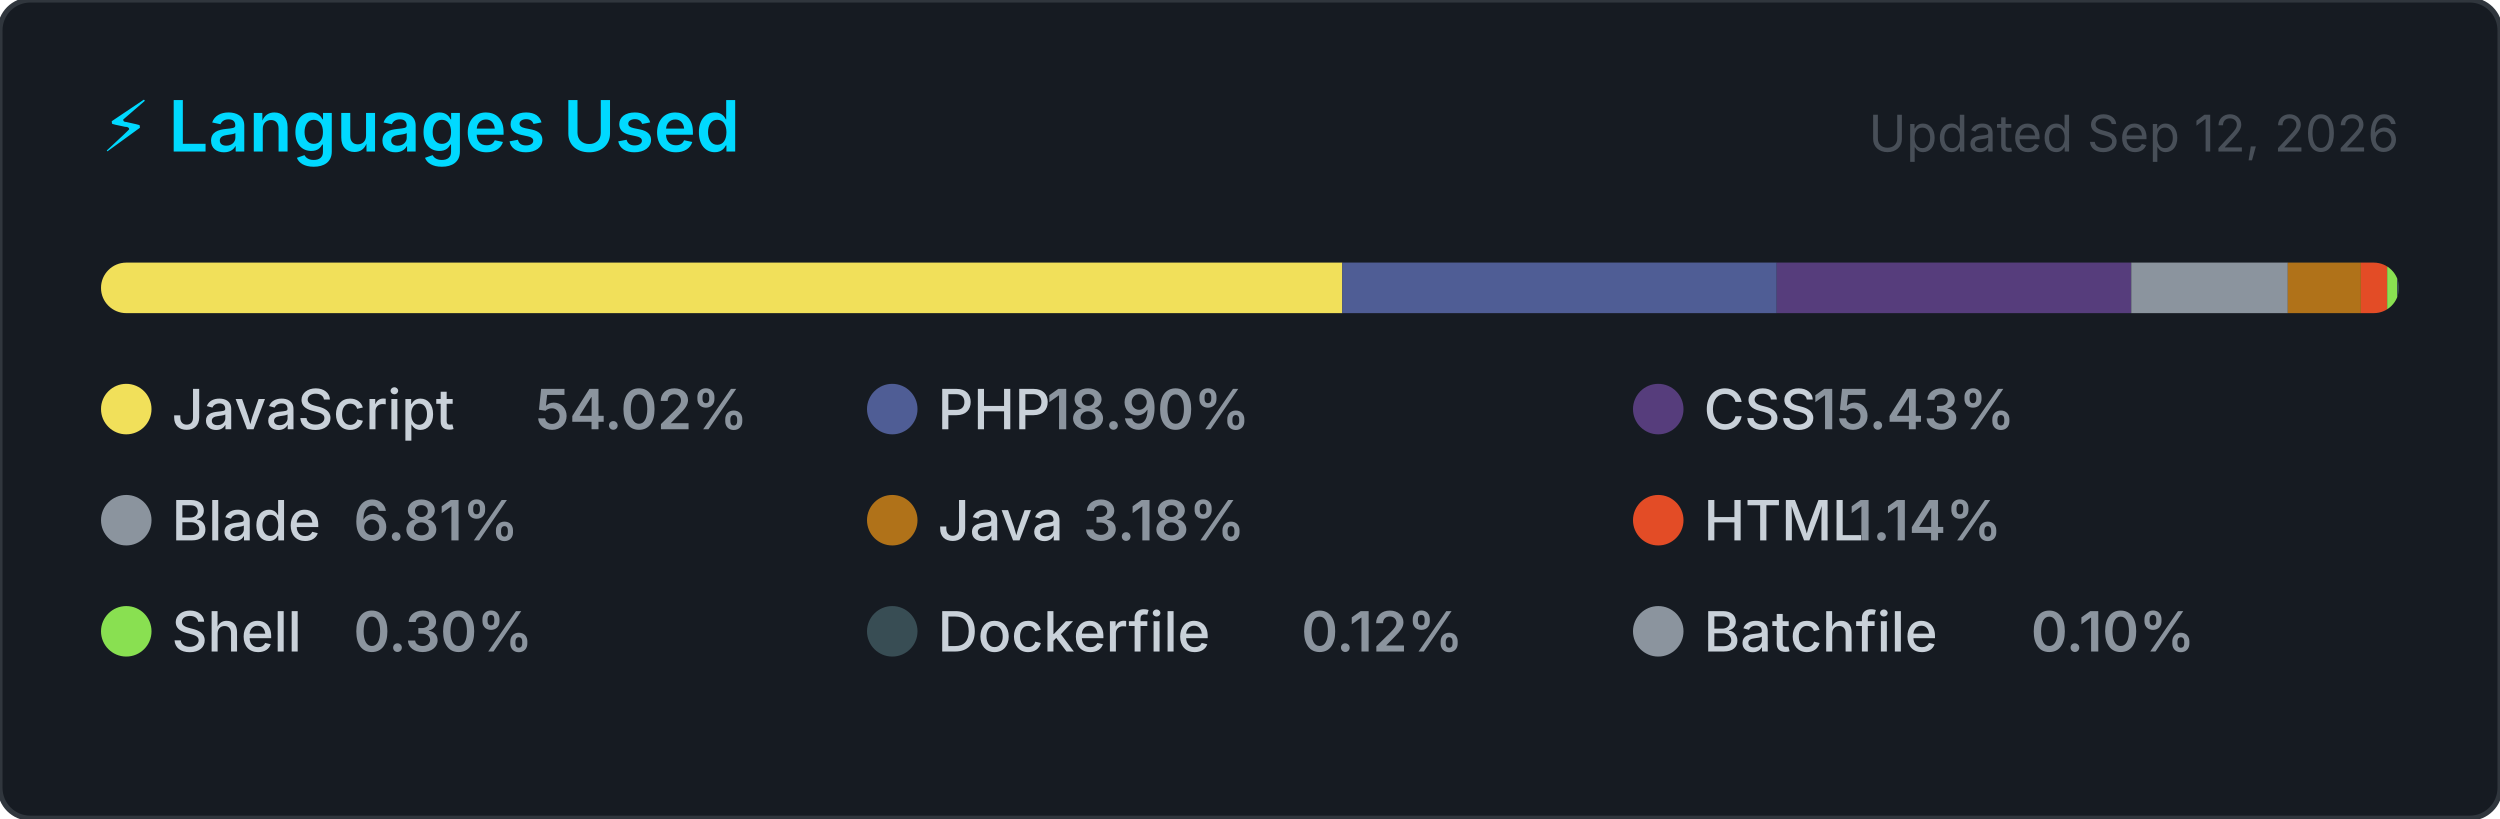
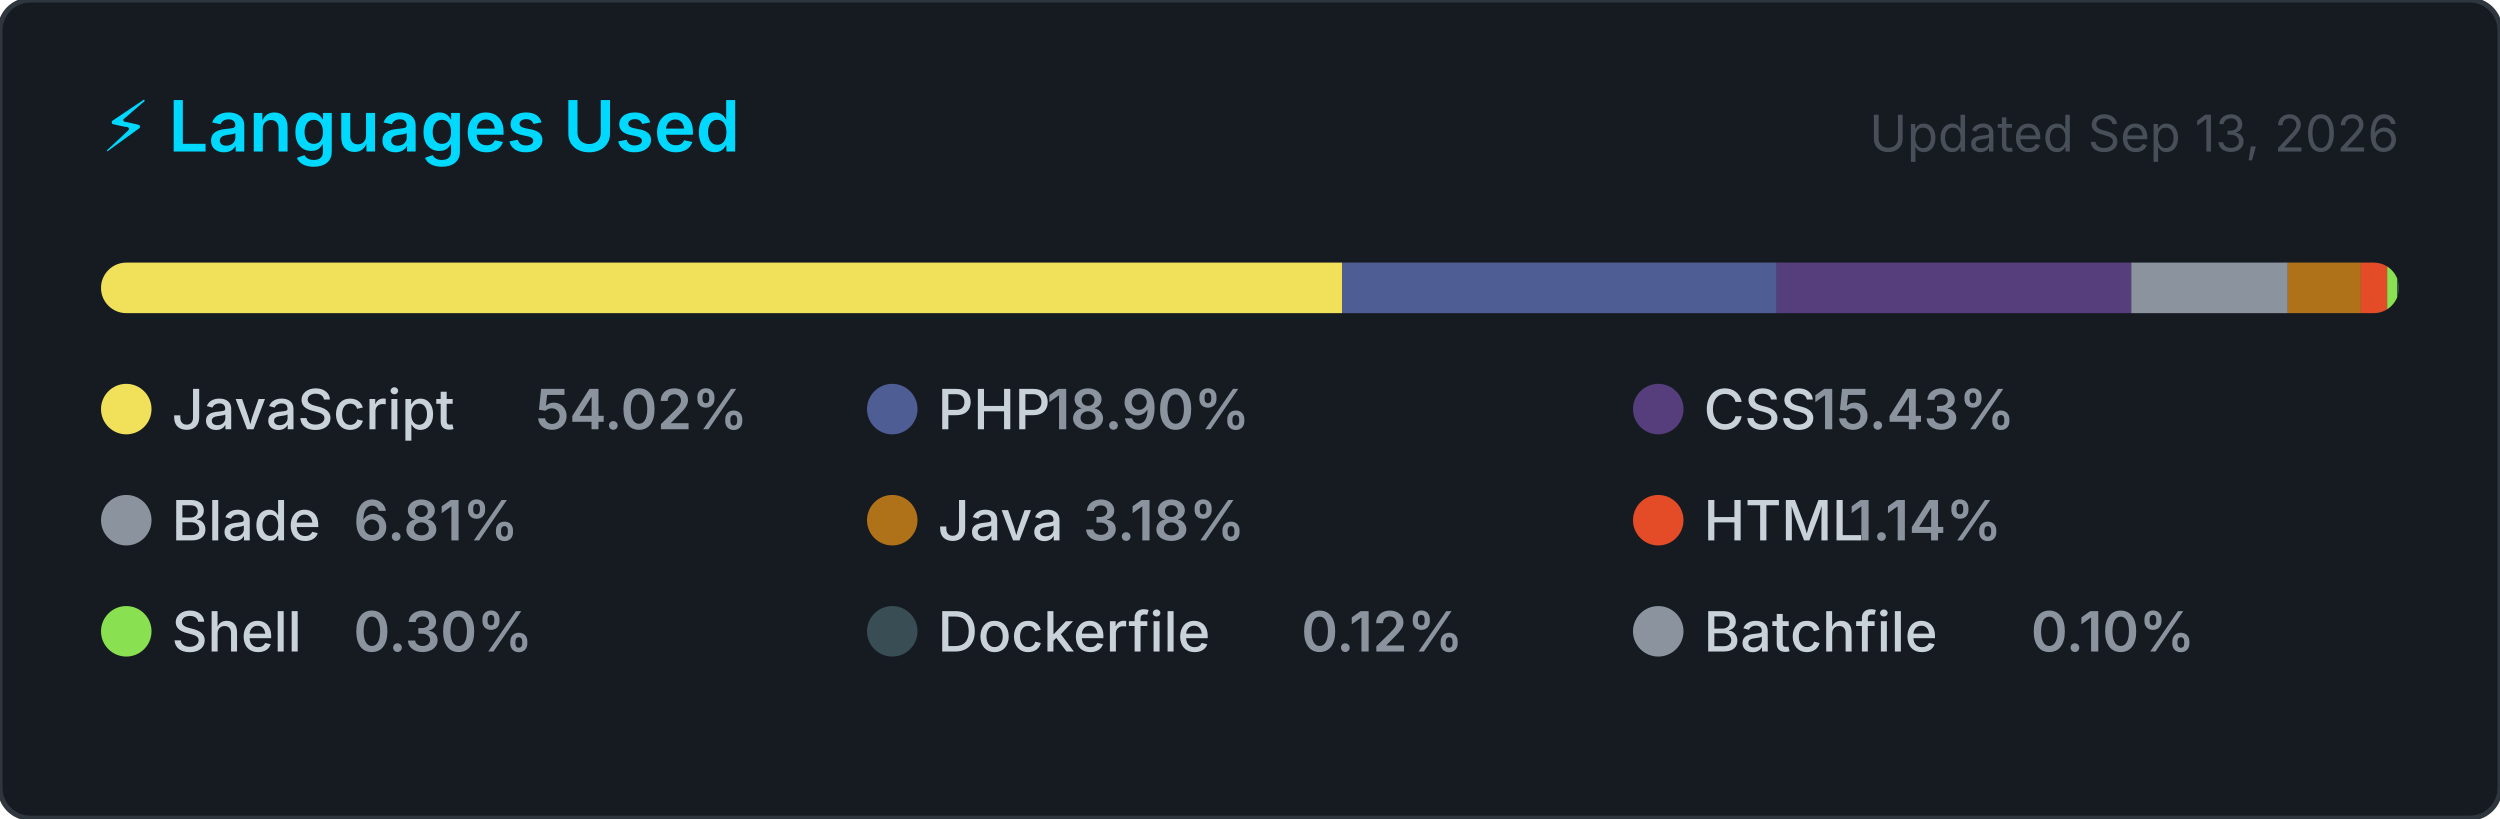
<svg xmlns="http://www.w3.org/2000/svg" width="495" height="162" viewBox="0 0 495 162" role="img" aria-label="Top programming languages for jorgelol20">
  <style>
    .card      { fill: #161b22; stroke: #30363d; stroke-width: 1; }
    .title     { font: 600 14px -apple-system, BlinkMacSystemFont, 'Segoe UI', sans-serif; fill: #00D9FF; }
    .updated   { font: 400 10px -apple-system, BlinkMacSystemFont, 'Segoe UI', sans-serif; fill: #484f58; }
    .lang-name { font: 500 11px -apple-system, BlinkMacSystemFont, 'Segoe UI', sans-serif; fill: #c9d1d9; }
    .lang-pct  { font: 600 11px -apple-system, BlinkMacSystemFont, 'Segoe UI', sans-serif; fill: #8b949e; }
  </style>
  <defs>
    <clipPath id="bar-clip">
      <rect x="20" y="52" width="455" height="10" rx="5" />
    </clipPath>
  </defs>
  <rect width="495" height="162" rx="6" ry="6" class="card" />
  <text x="20" y="30" class="title">⚡ Languages Used</text>
-   <text x="475" y="30" class="updated" text-anchor="end">Updated Sep 12, 2026</text>
+   <text x="475" y="30" class="updated" text-anchor="end">Updated Sep 13, 2026</text>
  <rect x="20" y="52" width="455" height="10" rx="5" fill="#21262d" />
  <g clip-path="url(#bar-clip)">
    <rect x="20.00" y="52" width="245.77" height="10" fill="#f1e05a" />
    <rect x="265.77" y="52" width="86.02" height="10" fill="#4F5D95" />
    <rect x="351.79" y="52" width="70.20" height="10" fill="#563d7c" />
    <rect x="421.99" y="52" width="31.00" height="10" fill="#8b949e" />
    <rect x="452.98" y="52" width="14.48" height="10" fill="#b07219" />
    <rect x="467.46" y="52" width="5.20" height="10" fill="#e34c26" />
    <rect x="472.66" y="52" width="2.00" height="10" fill="#89e051" />
    <rect x="474.66" y="52" width="2.00" height="10" fill="#384d54" />
    <rect x="476.66" y="52" width="2.00" height="10" fill="#8b949e" />
  </g>
  <g transform="translate(20, 76)">
    <circle cx="5" cy="5" r="5" fill="#f1e05a" />
    <text x="14" y="9" class="lang-name">JavaScript</text>
    <text x="14" y="9" class="lang-pct" dx="72">54.02%</text>
  </g>
  <g transform="translate(171.6667, 76)">
    <circle cx="5" cy="5" r="5" fill="#4F5D95" />
    <text x="14" y="9" class="lang-name">PHP</text>
    <text x="14" y="9" class="lang-pct" dx="21.6">18.90%</text>
  </g>
  <g transform="translate(323.3333, 76)">
    <circle cx="5" cy="5" r="5" fill="#563d7c" />
    <text x="14" y="9" class="lang-name">CSS</text>
    <text x="14" y="9" class="lang-pct" dx="21.6">15.43%</text>
  </g>
  <g transform="translate(20, 98)">
    <circle cx="5" cy="5" r="5" fill="#8b949e" />
    <text x="14" y="9" class="lang-name">Blade</text>
    <text x="14" y="9" class="lang-pct" dx="36">6.81%</text>
  </g>
  <g transform="translate(171.6667, 98)">
    <circle cx="5" cy="5" r="5" fill="#b07219" />
    <text x="14" y="9" class="lang-name">Java</text>
    <text x="14" y="9" class="lang-pct" dx="28.8">3.18%</text>
  </g>
  <g transform="translate(323.3333, 98)">
    <circle cx="5" cy="5" r="5" fill="#e34c26" />
    <text x="14" y="9" class="lang-name">HTML</text>
    <text x="14" y="9" class="lang-pct" dx="28.8">1.14%</text>
  </g>
  <g transform="translate(20, 120)">
    <circle cx="5" cy="5" r="5" fill="#89e051" />
    <text x="14" y="9" class="lang-name">Shell</text>
    <text x="14" y="9" class="lang-pct" dx="36">0.30%</text>
  </g>
  <g transform="translate(171.6667, 120)">
    <circle cx="5" cy="5" r="5" fill="#384d54" />
    <text x="14" y="9" class="lang-name">Dockerfile</text>
    <text x="14" y="9" class="lang-pct" dx="72">0.12%</text>
  </g>
  <g transform="translate(323.3333, 120)">
    <circle cx="5" cy="5" r="5" fill="#8b949e" />
    <text x="14" y="9" class="lang-name">Batchfile</text>
    <text x="14" y="9" class="lang-pct" dx="64.8">0.10%</text>
  </g>
</svg>
